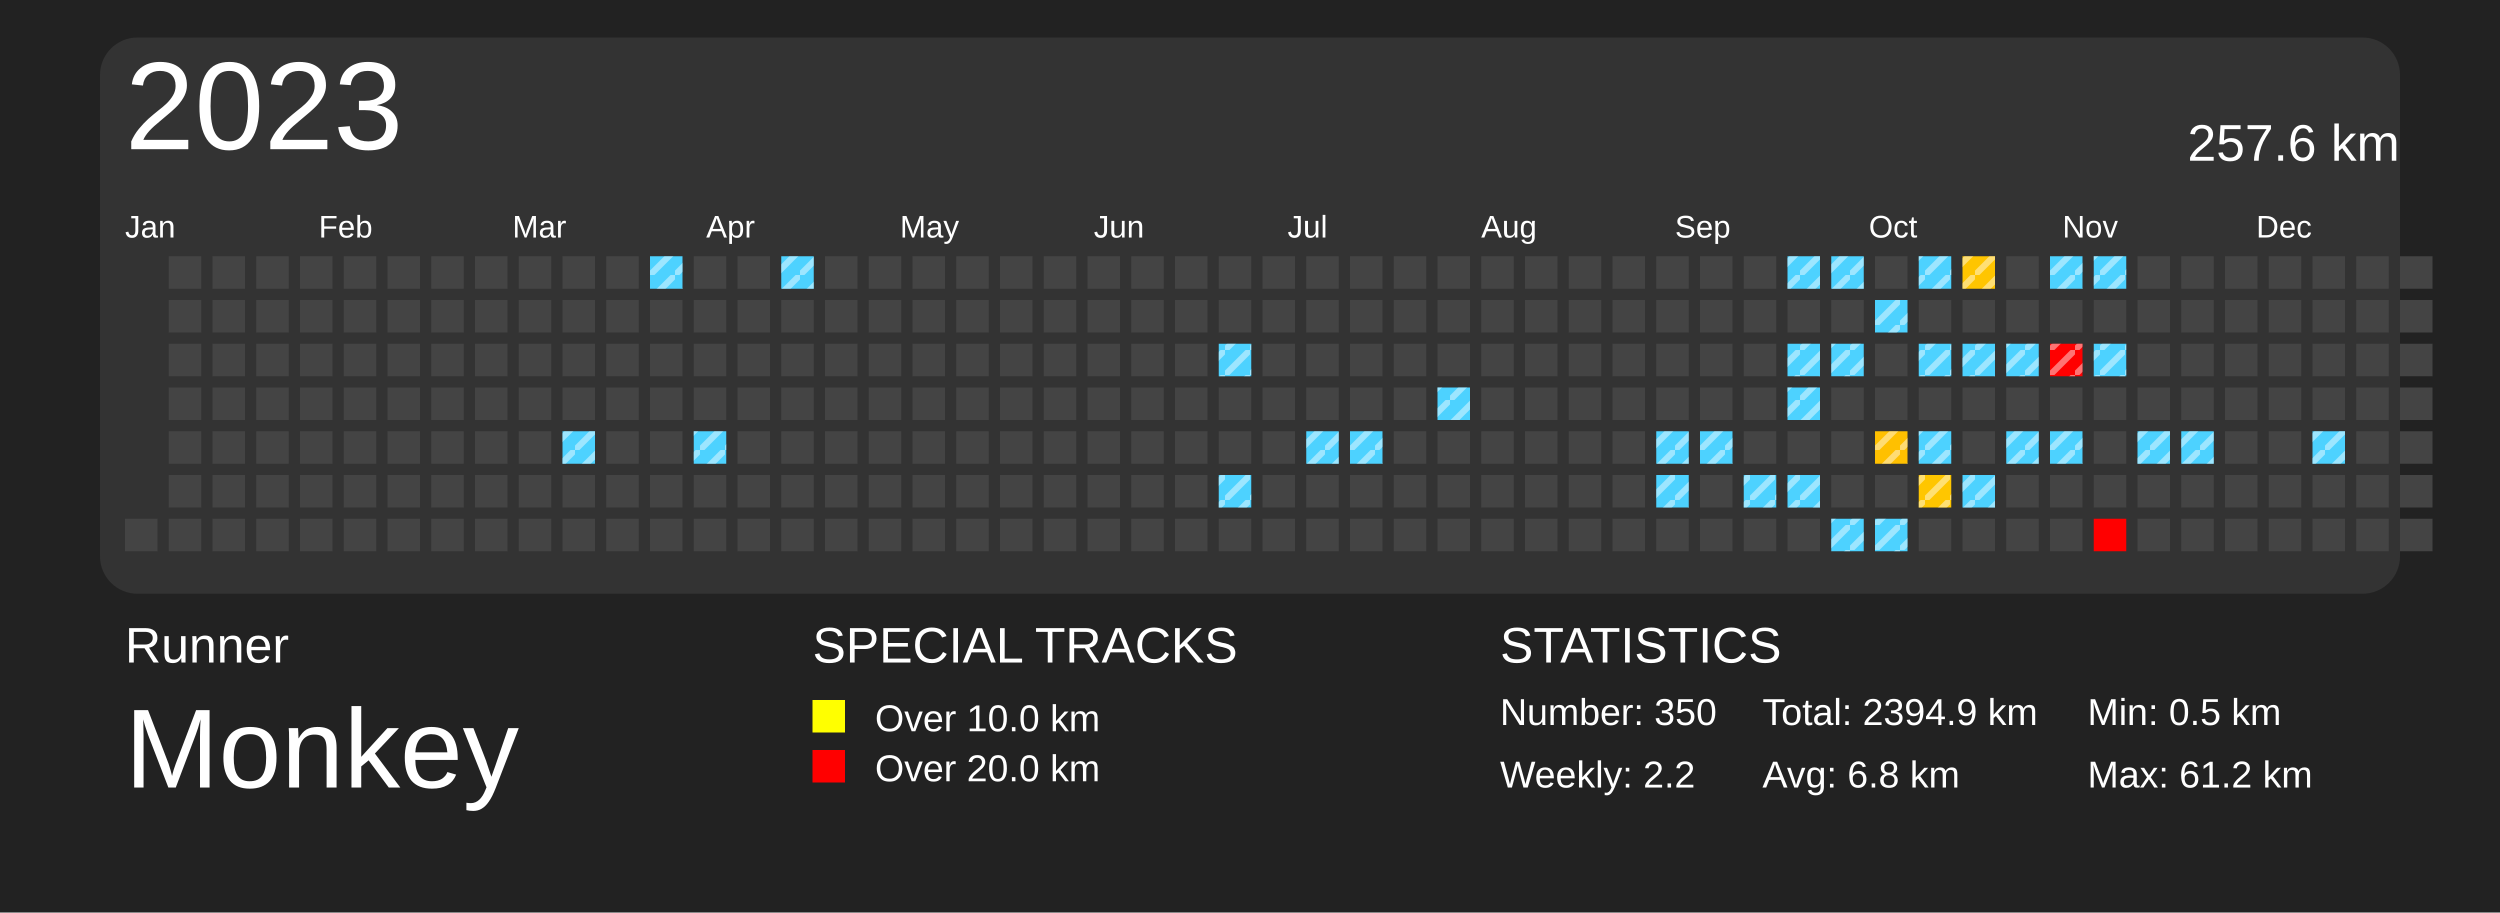
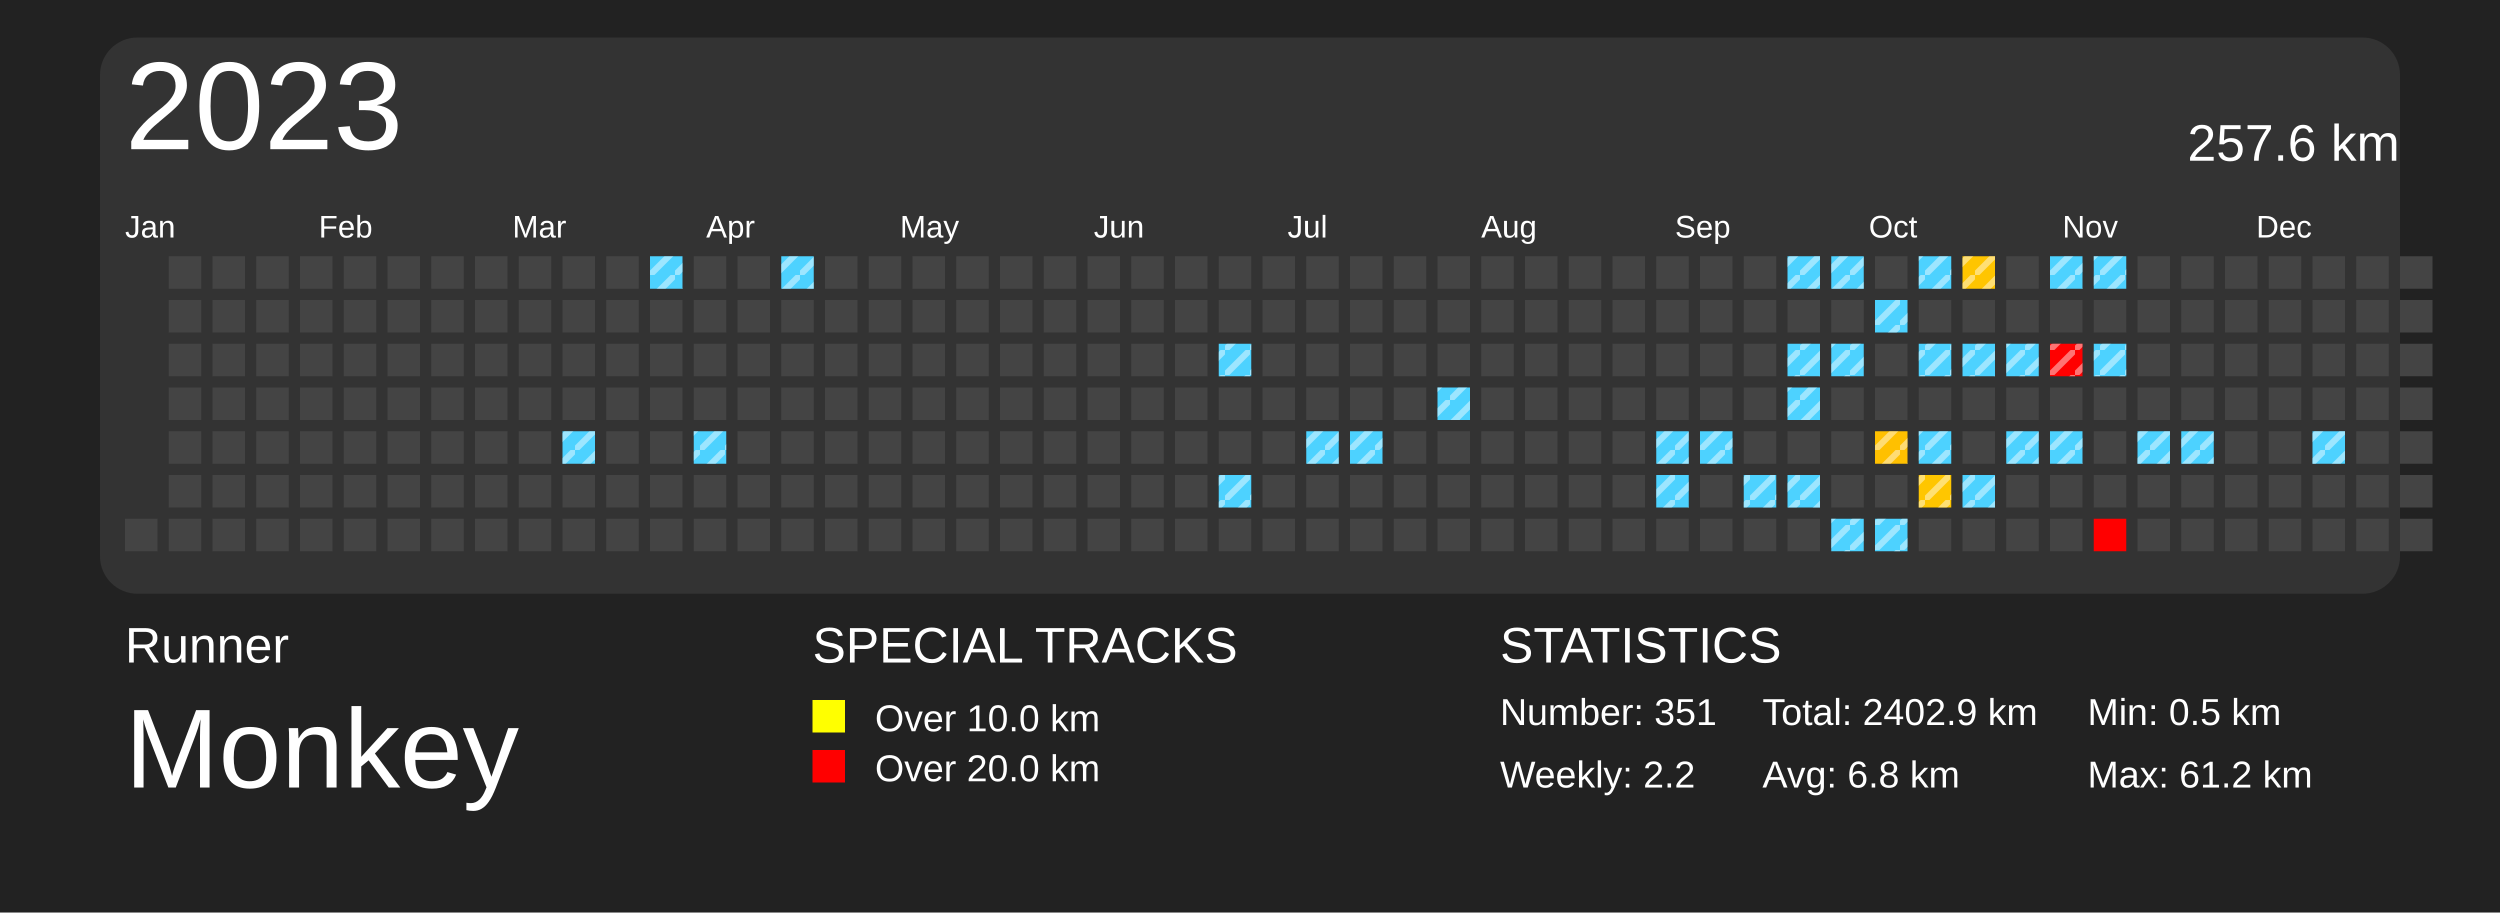
<svg xmlns="http://www.w3.org/2000/svg" baseProfile="full" height="73mm" version="1.1" viewBox="0,0,200,73" width="200mm">
  <defs>
    <pattern height="2" id="indoor-stripe" patternUnits="userSpaceOnUse" width="2">
      <line stroke="white" stroke-opacity="0.45" stroke-width="0.5" x1="0" x2="2" y1="2" y2="0" />
    </pattern>
  </defs>
  <rect fill="#222222" height="73" width="200" x="0" y="0" />
  <text fill="#FFFFFF" style="font-size:4px; font-family:Arial" x="10" y="53">Runner</text>
  <text fill="#FFFFFF" style="font-size:9px; font-family:Arial" x="10" y="63">Monkey</text>
  <text fill="#FFFFFF" style="font-size:4px; font-family:Arial" x="65" y="53">SPECIAL TRACKS</text>
  <rect fill="yellow" height="2.6" width="2.6" x="65" y="56" />
  <text fill="#FFFFFF" style="font-size:3px; font-family:Arial" x="70" y="58.5">Over 10.0 km</text>
  <rect fill="red" height="2.6" width="2.6" x="65" y="60" />
  <text fill="#FFFFFF" style="font-size:3px; font-family:Arial" x="70" y="62.5">Over 20.0 km</text>
  <text fill="#FFFFFF" style="font-size:4px; font-family:Arial" x="120" y="53">STATISTICS</text>
-   <text fill="#FFFFFF" style="font-size:3px; font-family:Arial" x="120" y="58">Number: 350</text>
+   <text fill="#FFFFFF" style="font-size:3px; font-family:Arial" x="120" y="58">Number: 351</text>
  <text fill="#FFFFFF" style="font-size:3px; font-family:Arial" x="120" y="63">Weekly: 2.2</text>
-   <text fill="#FFFFFF" style="font-size:3px; font-family:Arial" x="141" y="58">Total: 2394.9 km</text>
+   <text fill="#FFFFFF" style="font-size:3px; font-family:Arial" x="141" y="58">Total: 2402.9 km</text>
  <text fill="#FFFFFF" style="font-size:3px; font-family:Arial" x="141" y="63">Avg: 6.8 km</text>
  <text fill="#FFFFFF" style="font-size:3px; font-family:Arial" x="167" y="58">Min: 0.5 km</text>
  <text fill="#FFFFFF" style="font-size:3px; font-family:Arial" x="167" y="63">Max: 61.2 km</text>
  <rect fill="#333" height="44.5" rx="3" ry="3" width="184" x="8" y="3" />
  <text dominant-baseline="hanging" fill="#FFFFFF" style="font-size:10.0px; font-family:Arial;" x="10" y="5">2023</text>
  <text dominant-baseline="hanging" fill="#FFFFFF" style="font-size:4.125px; font-family:Arial;" x="175" y="10">257.6 km</text>
  <text fill="#FFFFFF" style="font-size:2.5px; font-family:Arial" x="10.0" y="19">Jan</text>
  <text fill="#FFFFFF" style="font-size:2.5px; font-family:Arial" x="25.5" y="19">Feb</text>
  <text fill="#FFFFFF" style="font-size:2.5px; font-family:Arial" x="41.0" y="19">Mar</text>
  <text fill="#FFFFFF" style="font-size:2.5px; font-family:Arial" x="56.5" y="19">Apr</text>
  <text fill="#FFFFFF" style="font-size:2.5px; font-family:Arial" x="72.0" y="19">May</text>
  <text fill="#FFFFFF" style="font-size:2.5px; font-family:Arial" x="87.5" y="19">Jun</text>
  <text fill="#FFFFFF" style="font-size:2.5px; font-family:Arial" x="103.0" y="19">Jul</text>
  <text fill="#FFFFFF" style="font-size:2.5px; font-family:Arial" x="118.5" y="19">Aug</text>
  <text fill="#FFFFFF" style="font-size:2.5px; font-family:Arial" x="134.0" y="19">Sep</text>
  <text fill="#FFFFFF" style="font-size:2.5px; font-family:Arial" x="149.5" y="19">Oct</text>
  <text fill="#FFFFFF" style="font-size:2.5px; font-family:Arial" x="165.0" y="19">Nov</text>
  <text fill="#FFFFFF" style="font-size:2.5px; font-family:Arial" x="180.5" y="19">Dec</text>
  <rect fill="#444444" height="2.6" width="2.6" x="10.0" y="41.5" />
  <rect fill="#444444" height="2.6" width="2.6" x="13.5" y="20.5" />
  <rect fill="#444444" height="2.6" width="2.6" x="13.5" y="24.0" />
  <rect fill="#444444" height="2.6" width="2.6" x="13.5" y="27.5" />
  <rect fill="#444444" height="2.6" width="2.6" x="13.5" y="31.0" />
  <rect fill="#444444" height="2.6" width="2.6" x="13.5" y="34.5" />
  <rect fill="#444444" height="2.6" width="2.6" x="13.5" y="38.0" />
  <rect fill="#444444" height="2.6" width="2.6" x="13.5" y="41.5" />
  <rect fill="#444444" height="2.6" width="2.6" x="17.0" y="20.5" />
  <rect fill="#444444" height="2.6" width="2.6" x="17.0" y="24.0" />
  <rect fill="#444444" height="2.6" width="2.6" x="17.0" y="27.5" />
  <rect fill="#444444" height="2.6" width="2.6" x="17.0" y="31.0" />
  <rect fill="#444444" height="2.6" width="2.6" x="17.0" y="34.5" />
  <rect fill="#444444" height="2.6" width="2.6" x="17.0" y="38.0" />
  <rect fill="#444444" height="2.6" width="2.6" x="17.0" y="41.5" />
  <rect fill="#444444" height="2.6" width="2.6" x="20.5" y="20.5" />
  <rect fill="#444444" height="2.6" width="2.6" x="20.5" y="24.0" />
  <rect fill="#444444" height="2.6" width="2.6" x="20.5" y="27.5" />
  <rect fill="#444444" height="2.6" width="2.6" x="20.5" y="31.0" />
  <rect fill="#444444" height="2.6" width="2.6" x="20.5" y="34.5" />
  <rect fill="#444444" height="2.6" width="2.6" x="20.5" y="38.0" />
  <rect fill="#444444" height="2.6" width="2.6" x="20.5" y="41.5" />
  <rect fill="#444444" height="2.6" width="2.6" x="24.0" y="20.5" />
  <rect fill="#444444" height="2.6" width="2.6" x="24.0" y="24.0" />
  <rect fill="#444444" height="2.6" width="2.6" x="24.0" y="27.5" />
  <rect fill="#444444" height="2.6" width="2.6" x="24.0" y="31.0" />
  <rect fill="#444444" height="2.6" width="2.6" x="24.0" y="34.5" />
  <rect fill="#444444" height="2.6" width="2.6" x="24.0" y="38.0" />
  <rect fill="#444444" height="2.6" width="2.6" x="24.0" y="41.5" />
  <rect fill="#444444" height="2.6" width="2.6" x="27.5" y="20.5" />
  <rect fill="#444444" height="2.6" width="2.6" x="27.5" y="24.0" />
  <rect fill="#444444" height="2.6" width="2.6" x="27.5" y="27.5" />
  <rect fill="#444444" height="2.6" width="2.6" x="27.5" y="31.0" />
  <rect fill="#444444" height="2.6" width="2.6" x="27.5" y="34.5" />
  <rect fill="#444444" height="2.6" width="2.6" x="27.5" y="38.0" />
  <rect fill="#444444" height="2.6" width="2.6" x="27.5" y="41.5" />
  <rect fill="#444444" height="2.6" width="2.6" x="31.0" y="20.5" />
  <rect fill="#444444" height="2.6" width="2.6" x="31.0" y="24.0" />
  <rect fill="#444444" height="2.6" width="2.6" x="31.0" y="27.5" />
  <rect fill="#444444" height="2.6" width="2.6" x="31.0" y="31.0" />
  <rect fill="#444444" height="2.6" width="2.6" x="31.0" y="34.5" />
  <rect fill="#444444" height="2.6" width="2.6" x="31.0" y="38.0" />
  <rect fill="#444444" height="2.6" width="2.6" x="31.0" y="41.5" />
  <rect fill="#444444" height="2.6" width="2.6" x="34.5" y="20.5" />
  <rect fill="#444444" height="2.6" width="2.6" x="34.5" y="24.0" />
  <rect fill="#444444" height="2.6" width="2.6" x="34.5" y="27.5" />
  <rect fill="#444444" height="2.6" width="2.6" x="34.5" y="31.0" />
  <rect fill="#444444" height="2.6" width="2.6" x="34.5" y="34.5" />
  <rect fill="#444444" height="2.6" width="2.6" x="34.5" y="38.0" />
  <rect fill="#444444" height="2.6" width="2.6" x="34.5" y="41.5" />
  <rect fill="#444444" height="2.6" width="2.6" x="38.0" y="20.5" />
  <rect fill="#444444" height="2.6" width="2.6" x="38.0" y="24.0" />
  <rect fill="#444444" height="2.6" width="2.6" x="38.0" y="27.5" />
  <rect fill="#444444" height="2.6" width="2.6" x="38.0" y="31.0" />
  <rect fill="#444444" height="2.6" width="2.6" x="38.0" y="34.5" />
  <rect fill="#444444" height="2.6" width="2.6" x="38.0" y="38.0" />
  <rect fill="#444444" height="2.6" width="2.6" x="38.0" y="41.5" />
  <rect fill="#444444" height="2.6" width="2.6" x="41.5" y="20.5" />
  <rect fill="#444444" height="2.6" width="2.6" x="41.5" y="24.0" />
  <rect fill="#444444" height="2.6" width="2.6" x="41.5" y="27.5" />
  <rect fill="#444444" height="2.6" width="2.6" x="41.5" y="31.0" />
  <rect fill="#444444" height="2.6" width="2.6" x="41.5" y="34.5" />
  <rect fill="#444444" height="2.6" width="2.6" x="41.5" y="38.0" />
  <rect fill="#444444" height="2.6" width="2.6" x="41.5" y="41.5" />
  <rect fill="#444444" height="2.6" width="2.6" x="45.0" y="20.5" />
  <rect fill="#444444" height="2.6" width="2.6" x="45.0" y="24.0" />
  <rect fill="#444444" height="2.6" width="2.6" x="45.0" y="27.5" />
  <rect fill="#444444" height="2.6" width="2.6" x="45.0" y="31.0" />
  <rect fill="#4dd2ff" height="2.6" width="2.6" x="45.0" y="34.5" />
  <rect fill="url(#indoor-stripe)" height="2.6" style="pointer-events: none;" width="2.6" x="45.0" y="34.5" />
  <rect fill="#444444" height="2.6" width="2.6" x="45.0" y="38.0" />
  <rect fill="#444444" height="2.6" width="2.6" x="45.0" y="41.5" />
  <rect fill="#444444" height="2.6" width="2.6" x="48.5" y="20.5" />
  <rect fill="#444444" height="2.6" width="2.6" x="48.5" y="24.0" />
  <rect fill="#444444" height="2.6" width="2.6" x="48.5" y="27.5" />
  <rect fill="#444444" height="2.6" width="2.6" x="48.5" y="31.0" />
  <rect fill="#444444" height="2.6" width="2.6" x="48.5" y="34.5" />
  <rect fill="#444444" height="2.6" width="2.6" x="48.5" y="38.0" />
  <rect fill="#444444" height="2.6" width="2.6" x="48.5" y="41.5" />
  <rect fill="#4dd2ff" height="2.6" width="2.6" x="52.0" y="20.5" />
  <rect fill="url(#indoor-stripe)" height="2.6" style="pointer-events: none;" width="2.6" x="52.0" y="20.5" />
  <rect fill="#444444" height="2.6" width="2.6" x="52.0" y="24.0" />
  <rect fill="#444444" height="2.6" width="2.6" x="52.0" y="27.5" />
  <rect fill="#444444" height="2.6" width="2.6" x="52.0" y="31.0" />
  <rect fill="#444444" height="2.6" width="2.6" x="52.0" y="34.5" />
  <rect fill="#444444" height="2.6" width="2.6" x="52.0" y="38.0" />
  <rect fill="#444444" height="2.6" width="2.6" x="52.0" y="41.5" />
  <rect fill="#444444" height="2.6" width="2.6" x="55.5" y="20.5" />
  <rect fill="#444444" height="2.6" width="2.6" x="55.5" y="24.0" />
  <rect fill="#444444" height="2.6" width="2.6" x="55.5" y="27.5" />
  <rect fill="#444444" height="2.6" width="2.6" x="55.5" y="31.0" />
  <rect fill="#4dd2ff" height="2.6" width="2.6" x="55.5" y="34.5" />
  <rect fill="url(#indoor-stripe)" height="2.6" style="pointer-events: none;" width="2.6" x="55.5" y="34.5" />
  <rect fill="#444444" height="2.6" width="2.6" x="55.5" y="38.0" />
  <rect fill="#444444" height="2.6" width="2.6" x="55.5" y="41.5" />
  <rect fill="#444444" height="2.6" width="2.6" x="59.0" y="20.5" />
  <rect fill="#444444" height="2.6" width="2.6" x="59.0" y="24.0" />
  <rect fill="#444444" height="2.6" width="2.6" x="59.0" y="27.5" />
  <rect fill="#444444" height="2.6" width="2.6" x="59.0" y="31.0" />
  <rect fill="#444444" height="2.6" width="2.6" x="59.0" y="34.5" />
  <rect fill="#444444" height="2.6" width="2.6" x="59.0" y="38.0" />
  <rect fill="#444444" height="2.6" width="2.6" x="59.0" y="41.5" />
  <rect fill="#4dd2ff" height="2.6" width="2.6" x="62.5" y="20.5" />
  <rect fill="url(#indoor-stripe)" height="2.6" style="pointer-events: none;" width="2.6" x="62.5" y="20.5" />
  <rect fill="#444444" height="2.6" width="2.6" x="62.5" y="24.0" />
  <rect fill="#444444" height="2.6" width="2.6" x="62.5" y="27.5" />
  <rect fill="#444444" height="2.6" width="2.6" x="62.5" y="31.0" />
  <rect fill="#444444" height="2.6" width="2.6" x="62.5" y="34.5" />
  <rect fill="#444444" height="2.6" width="2.6" x="62.5" y="38.0" />
  <rect fill="#444444" height="2.6" width="2.6" x="62.5" y="41.5" />
  <rect fill="#444444" height="2.6" width="2.6" x="66.0" y="20.5" />
  <rect fill="#444444" height="2.6" width="2.6" x="66.0" y="24.0" />
  <rect fill="#444444" height="2.6" width="2.6" x="66.0" y="27.5" />
  <rect fill="#444444" height="2.6" width="2.6" x="66.0" y="31.0" />
  <rect fill="#444444" height="2.6" width="2.6" x="66.0" y="34.5" />
  <rect fill="#444444" height="2.6" width="2.6" x="66.0" y="38.0" />
  <rect fill="#444444" height="2.6" width="2.6" x="66.0" y="41.5" />
  <rect fill="#444444" height="2.6" width="2.6" x="69.5" y="20.5" />
  <rect fill="#444444" height="2.6" width="2.6" x="69.5" y="24.0" />
  <rect fill="#444444" height="2.6" width="2.6" x="69.5" y="27.5" />
  <rect fill="#444444" height="2.6" width="2.6" x="69.5" y="31.0" />
  <rect fill="#444444" height="2.6" width="2.6" x="69.5" y="34.5" />
  <rect fill="#444444" height="2.6" width="2.6" x="69.5" y="38.0" />
  <rect fill="#444444" height="2.6" width="2.6" x="69.5" y="41.5" />
  <rect fill="#444444" height="2.6" width="2.6" x="73.0" y="20.5" />
  <rect fill="#444444" height="2.6" width="2.6" x="73.0" y="24.0" />
  <rect fill="#444444" height="2.6" width="2.6" x="73.0" y="27.5" />
  <rect fill="#444444" height="2.6" width="2.6" x="73.0" y="31.0" />
  <rect fill="#444444" height="2.6" width="2.6" x="73.0" y="34.5" />
  <rect fill="#444444" height="2.6" width="2.6" x="73.0" y="38.0" />
  <rect fill="#444444" height="2.6" width="2.6" x="73.0" y="41.5" />
  <rect fill="#444444" height="2.6" width="2.6" x="76.5" y="20.5" />
  <rect fill="#444444" height="2.6" width="2.6" x="76.5" y="24.0" />
  <rect fill="#444444" height="2.6" width="2.6" x="76.5" y="27.5" />
  <rect fill="#444444" height="2.6" width="2.6" x="76.5" y="31.0" />
  <rect fill="#444444" height="2.6" width="2.6" x="76.5" y="34.5" />
  <rect fill="#444444" height="2.6" width="2.6" x="76.5" y="38.0" />
  <rect fill="#444444" height="2.6" width="2.6" x="76.5" y="41.5" />
  <rect fill="#444444" height="2.6" width="2.6" x="80.0" y="20.5" />
  <rect fill="#444444" height="2.6" width="2.6" x="80.0" y="24.0" />
  <rect fill="#444444" height="2.6" width="2.6" x="80.0" y="27.5" />
  <rect fill="#444444" height="2.6" width="2.6" x="80.0" y="31.0" />
  <rect fill="#444444" height="2.6" width="2.6" x="80.0" y="34.5" />
  <rect fill="#444444" height="2.6" width="2.6" x="80.0" y="38.0" />
  <rect fill="#444444" height="2.6" width="2.6" x="80.0" y="41.5" />
  <rect fill="#444444" height="2.6" width="2.6" x="83.5" y="20.5" />
  <rect fill="#444444" height="2.6" width="2.6" x="83.5" y="24.0" />
  <rect fill="#444444" height="2.6" width="2.6" x="83.5" y="27.5" />
  <rect fill="#444444" height="2.6" width="2.6" x="83.5" y="31.0" />
  <rect fill="#444444" height="2.6" width="2.6" x="83.5" y="34.5" />
  <rect fill="#444444" height="2.6" width="2.6" x="83.5" y="38.0" />
  <rect fill="#444444" height="2.6" width="2.6" x="83.5" y="41.5" />
  <rect fill="#444444" height="2.6" width="2.6" x="87.0" y="20.5" />
  <rect fill="#444444" height="2.6" width="2.6" x="87.0" y="24.0" />
  <rect fill="#444444" height="2.6" width="2.6" x="87.0" y="27.5" />
  <rect fill="#444444" height="2.6" width="2.6" x="87.0" y="31.0" />
  <rect fill="#444444" height="2.6" width="2.6" x="87.0" y="34.5" />
  <rect fill="#444444" height="2.6" width="2.6" x="87.0" y="38.0" />
  <rect fill="#444444" height="2.6" width="2.6" x="87.0" y="41.5" />
  <rect fill="#444444" height="2.6" width="2.6" x="90.5" y="20.5" />
  <rect fill="#444444" height="2.6" width="2.6" x="90.5" y="24.0" />
  <rect fill="#444444" height="2.6" width="2.6" x="90.5" y="27.5" />
  <rect fill="#444444" height="2.6" width="2.6" x="90.5" y="31.0" />
  <rect fill="#444444" height="2.6" width="2.6" x="90.5" y="34.5" />
  <rect fill="#444444" height="2.6" width="2.6" x="90.5" y="38.0" />
  <rect fill="#444444" height="2.6" width="2.6" x="90.5" y="41.5" />
  <rect fill="#444444" height="2.6" width="2.6" x="94.0" y="20.5" />
  <rect fill="#444444" height="2.6" width="2.6" x="94.0" y="24.0" />
  <rect fill="#444444" height="2.6" width="2.6" x="94.0" y="27.5" />
  <rect fill="#444444" height="2.6" width="2.6" x="94.0" y="31.0" />
  <rect fill="#444444" height="2.6" width="2.6" x="94.0" y="34.5" />
  <rect fill="#444444" height="2.6" width="2.6" x="94.0" y="38.0" />
  <rect fill="#444444" height="2.6" width="2.6" x="94.0" y="41.5" />
  <rect fill="#444444" height="2.6" width="2.6" x="97.5" y="20.5" />
  <rect fill="#444444" height="2.6" width="2.6" x="97.5" y="24.0" />
  <rect fill="#4dd2ff" height="2.6" width="2.6" x="97.5" y="27.5" />
  <rect fill="url(#indoor-stripe)" height="2.6" style="pointer-events: none;" width="2.6" x="97.5" y="27.5" />
  <rect fill="#444444" height="2.6" width="2.6" x="97.5" y="31.0" />
  <rect fill="#444444" height="2.6" width="2.6" x="97.5" y="34.5" />
  <rect fill="#4dd2ff" height="2.6" width="2.6" x="97.5" y="38.0" />
  <rect fill="url(#indoor-stripe)" height="2.6" style="pointer-events: none;" width="2.6" x="97.5" y="38.0" />
  <rect fill="#444444" height="2.6" width="2.6" x="97.5" y="41.5" />
  <rect fill="#444444" height="2.6" width="2.6" x="101.0" y="20.5" />
  <rect fill="#444444" height="2.6" width="2.6" x="101.0" y="24.0" />
  <rect fill="#444444" height="2.6" width="2.6" x="101.0" y="27.5" />
  <rect fill="#444444" height="2.6" width="2.6" x="101.0" y="31.0" />
  <rect fill="#444444" height="2.6" width="2.6" x="101.0" y="34.5" />
  <rect fill="#444444" height="2.6" width="2.6" x="101.0" y="38.0" />
  <rect fill="#444444" height="2.6" width="2.6" x="101.0" y="41.5" />
  <rect fill="#444444" height="2.6" width="2.6" x="104.5" y="20.5" />
  <rect fill="#444444" height="2.6" width="2.6" x="104.5" y="24.0" />
  <rect fill="#444444" height="2.6" width="2.6" x="104.5" y="27.5" />
  <rect fill="#444444" height="2.6" width="2.6" x="104.5" y="31.0" />
  <rect fill="#4dd2ff" height="2.6" width="2.6" x="104.5" y="34.5" />
  <rect fill="url(#indoor-stripe)" height="2.6" style="pointer-events: none;" width="2.6" x="104.5" y="34.5" />
  <rect fill="#444444" height="2.6" width="2.6" x="104.5" y="38.0" />
  <rect fill="#444444" height="2.6" width="2.6" x="104.5" y="41.5" />
  <rect fill="#444444" height="2.6" width="2.6" x="108.0" y="20.5" />
  <rect fill="#444444" height="2.6" width="2.6" x="108.0" y="24.0" />
  <rect fill="#444444" height="2.6" width="2.6" x="108.0" y="27.5" />
  <rect fill="#444444" height="2.6" width="2.6" x="108.0" y="31.0" />
  <rect fill="#4dd2ff" height="2.6" width="2.6" x="108.0" y="34.5" />
  <rect fill="url(#indoor-stripe)" height="2.6" style="pointer-events: none;" width="2.6" x="108.0" y="34.5" />
  <rect fill="#444444" height="2.6" width="2.6" x="108.0" y="38.0" />
  <rect fill="#444444" height="2.6" width="2.6" x="108.0" y="41.5" />
  <rect fill="#444444" height="2.6" width="2.6" x="111.5" y="20.5" />
  <rect fill="#444444" height="2.6" width="2.6" x="111.5" y="24.0" />
  <rect fill="#444444" height="2.6" width="2.6" x="111.5" y="27.5" />
  <rect fill="#444444" height="2.6" width="2.6" x="111.5" y="31.0" />
  <rect fill="#444444" height="2.6" width="2.6" x="111.5" y="34.5" />
  <rect fill="#444444" height="2.6" width="2.6" x="111.5" y="38.0" />
  <rect fill="#444444" height="2.6" width="2.6" x="111.5" y="41.5" />
  <rect fill="#444444" height="2.6" width="2.6" x="115.0" y="20.5" />
  <rect fill="#444444" height="2.6" width="2.6" x="115.0" y="24.0" />
  <rect fill="#444444" height="2.6" width="2.6" x="115.0" y="27.5" />
  <rect fill="#4dd2ff" height="2.6" width="2.6" x="115.0" y="31.0" />
  <rect fill="url(#indoor-stripe)" height="2.6" style="pointer-events: none;" width="2.6" x="115.0" y="31.0" />
  <rect fill="#444444" height="2.6" width="2.6" x="115.0" y="34.5" />
  <rect fill="#444444" height="2.6" width="2.6" x="115.0" y="38.0" />
  <rect fill="#444444" height="2.6" width="2.6" x="115.0" y="41.5" />
  <rect fill="#444444" height="2.6" width="2.6" x="118.5" y="20.5" />
  <rect fill="#444444" height="2.6" width="2.6" x="118.5" y="24.0" />
  <rect fill="#444444" height="2.6" width="2.6" x="118.5" y="27.5" />
  <rect fill="#444444" height="2.6" width="2.6" x="118.5" y="31.0" />
  <rect fill="#444444" height="2.6" width="2.6" x="118.5" y="34.5" />
  <rect fill="#444444" height="2.6" width="2.6" x="118.5" y="38.0" />
  <rect fill="#444444" height="2.6" width="2.6" x="118.5" y="41.5" />
  <rect fill="#444444" height="2.6" width="2.6" x="122.0" y="20.5" />
  <rect fill="#444444" height="2.6" width="2.6" x="122.0" y="24.0" />
  <rect fill="#444444" height="2.6" width="2.6" x="122.0" y="27.5" />
  <rect fill="#444444" height="2.6" width="2.6" x="122.0" y="31.0" />
  <rect fill="#444444" height="2.6" width="2.6" x="122.0" y="34.5" />
  <rect fill="#444444" height="2.6" width="2.6" x="122.0" y="38.0" />
  <rect fill="#444444" height="2.6" width="2.6" x="122.0" y="41.5" />
  <rect fill="#444444" height="2.6" width="2.6" x="125.5" y="20.5" />
  <rect fill="#444444" height="2.6" width="2.6" x="125.5" y="24.0" />
  <rect fill="#444444" height="2.6" width="2.6" x="125.5" y="27.5" />
  <rect fill="#444444" height="2.6" width="2.6" x="125.5" y="31.0" />
  <rect fill="#444444" height="2.6" width="2.6" x="125.5" y="34.5" />
  <rect fill="#444444" height="2.6" width="2.6" x="125.5" y="38.0" />
  <rect fill="#444444" height="2.6" width="2.6" x="125.5" y="41.5" />
  <rect fill="#444444" height="2.6" width="2.6" x="129.0" y="20.5" />
  <rect fill="#444444" height="2.6" width="2.6" x="129.0" y="24.0" />
  <rect fill="#444444" height="2.6" width="2.6" x="129.0" y="27.5" />
  <rect fill="#444444" height="2.6" width="2.6" x="129.0" y="31.0" />
  <rect fill="#444444" height="2.6" width="2.6" x="129.0" y="34.5" />
  <rect fill="#444444" height="2.6" width="2.6" x="129.0" y="38.0" />
  <rect fill="#444444" height="2.6" width="2.6" x="129.0" y="41.5" />
  <rect fill="#444444" height="2.6" width="2.6" x="132.5" y="20.5" />
  <rect fill="#444444" height="2.6" width="2.6" x="132.5" y="24.0" />
  <rect fill="#444444" height="2.6" width="2.6" x="132.5" y="27.5" />
  <rect fill="#444444" height="2.6" width="2.6" x="132.5" y="31.0" />
  <rect fill="#4dd2ff" height="2.6" width="2.6" x="132.5" y="34.5" />
  <rect fill="url(#indoor-stripe)" height="2.6" style="pointer-events: none;" width="2.6" x="132.5" y="34.5" />
  <rect fill="#4dd2ff" height="2.6" width="2.6" x="132.5" y="38.0" />
  <rect fill="url(#indoor-stripe)" height="2.6" style="pointer-events: none;" width="2.6" x="132.5" y="38.0" />
  <rect fill="#444444" height="2.6" width="2.6" x="132.5" y="41.5" />
  <rect fill="#444444" height="2.6" width="2.6" x="136.0" y="20.5" />
  <rect fill="#444444" height="2.6" width="2.6" x="136.0" y="24.0" />
  <rect fill="#444444" height="2.6" width="2.6" x="136.0" y="27.5" />
  <rect fill="#444444" height="2.6" width="2.6" x="136.0" y="31.0" />
  <rect fill="#4dd2ff" height="2.6" width="2.6" x="136.0" y="34.5" />
  <rect fill="url(#indoor-stripe)" height="2.6" style="pointer-events: none;" width="2.6" x="136.0" y="34.5" />
  <rect fill="#444444" height="2.6" width="2.6" x="136.0" y="38.0" />
  <rect fill="#444444" height="2.6" width="2.6" x="136.0" y="41.5" />
  <rect fill="#444444" height="2.6" width="2.6" x="139.5" y="20.5" />
  <rect fill="#444444" height="2.6" width="2.6" x="139.5" y="24.0" />
  <rect fill="#444444" height="2.6" width="2.6" x="139.5" y="27.5" />
  <rect fill="#444444" height="2.6" width="2.6" x="139.5" y="31.0" />
  <rect fill="#444444" height="2.6" width="2.6" x="139.5" y="34.5" />
  <rect fill="#4dd2ff" height="2.6" width="2.6" x="139.5" y="38.0" />
  <rect fill="url(#indoor-stripe)" height="2.6" style="pointer-events: none;" width="2.6" x="139.5" y="38.0" />
  <rect fill="#444444" height="2.6" width="2.6" x="139.5" y="41.5" />
  <rect fill="#4dd2ff" height="2.6" width="2.6" x="143.0" y="20.5" />
  <rect fill="url(#indoor-stripe)" height="2.6" style="pointer-events: none;" width="2.6" x="143.0" y="20.5" />
  <rect fill="#444444" height="2.6" width="2.6" x="143.0" y="24.0" />
  <rect fill="#4dd2ff" height="2.6" width="2.6" x="143.0" y="27.5" />
  <rect fill="url(#indoor-stripe)" height="2.6" style="pointer-events: none;" width="2.6" x="143.0" y="27.5" />
  <rect fill="#4dd2ff" height="2.6" width="2.6" x="143.0" y="31.0" />
  <rect fill="url(#indoor-stripe)" height="2.6" style="pointer-events: none;" width="2.6" x="143.0" y="31.0" />
  <rect fill="#444444" height="2.6" width="2.6" x="143.0" y="34.5" />
  <rect fill="#4dd2ff" height="2.6" width="2.6" x="143.0" y="38.0" />
  <rect fill="url(#indoor-stripe)" height="2.6" style="pointer-events: none;" width="2.6" x="143.0" y="38.0" />
  <rect fill="#444444" height="2.6" width="2.6" x="143.0" y="41.5" />
  <rect fill="#4dd2ff" height="2.6" width="2.6" x="146.5" y="20.5" />
  <rect fill="url(#indoor-stripe)" height="2.6" style="pointer-events: none;" width="2.6" x="146.5" y="20.5" />
  <rect fill="#444444" height="2.6" width="2.6" x="146.5" y="24.0" />
  <rect fill="#4dd2ff" height="2.6" width="2.6" x="146.5" y="27.5" />
  <rect fill="url(#indoor-stripe)" height="2.6" style="pointer-events: none;" width="2.6" x="146.5" y="27.5" />
  <rect fill="#444444" height="2.6" width="2.6" x="146.5" y="31.0" />
  <rect fill="#444444" height="2.6" width="2.6" x="146.5" y="34.5" />
  <rect fill="#444444" height="2.6" width="2.6" x="146.5" y="38.0" />
  <rect fill="#4dd2ff" height="2.6" width="2.6" x="146.5" y="41.5" />
  <rect fill="url(#indoor-stripe)" height="2.6" style="pointer-events: none;" width="2.6" x="146.5" y="41.5" />
  <rect fill="#444444" height="2.6" width="2.6" x="150.0" y="20.5" />
  <rect fill="#4dd2ff" height="2.6" width="2.6" x="150.0" y="24.0" />
  <rect fill="url(#indoor-stripe)" height="2.6" style="pointer-events: none;" width="2.6" x="150.0" y="24.0" />
  <rect fill="#444444" height="2.6" width="2.6" x="150.0" y="27.5" />
  <rect fill="#444444" height="2.6" width="2.6" x="150.0" y="31.0" />
  <rect fill="#ffc000" height="2.6" width="2.6" x="150.0" y="34.5" />
  <rect fill="url(#indoor-stripe)" height="2.6" style="pointer-events: none;" width="2.6" x="150.0" y="34.5" />
  <rect fill="#444444" height="2.6" width="2.6" x="150.0" y="38.0" />
  <rect fill="#4dd2ff" height="2.6" width="2.6" x="150.0" y="41.5" />
  <rect fill="url(#indoor-stripe)" height="2.6" style="pointer-events: none;" width="2.6" x="150.0" y="41.5" />
  <rect fill="#4dd2ff" height="2.6" width="2.6" x="153.5" y="20.5" />
  <rect fill="url(#indoor-stripe)" height="2.6" style="pointer-events: none;" width="2.6" x="153.5" y="20.5" />
  <rect fill="#444444" height="2.6" width="2.6" x="153.5" y="24.0" />
  <rect fill="#4dd2ff" height="2.6" width="2.6" x="153.5" y="27.5" />
  <rect fill="url(#indoor-stripe)" height="2.6" style="pointer-events: none;" width="2.6" x="153.5" y="27.5" />
  <rect fill="#444444" height="2.6" width="2.6" x="153.5" y="31.0" />
  <rect fill="#4dd2ff" height="2.6" width="2.6" x="153.5" y="34.5" />
  <rect fill="url(#indoor-stripe)" height="2.6" style="pointer-events: none;" width="2.6" x="153.5" y="34.5" />
  <rect fill="#ffc600" height="2.6" width="2.6" x="153.5" y="38.0" />
  <rect fill="url(#indoor-stripe)" height="2.6" style="pointer-events: none;" width="2.6" x="153.5" y="38.0" />
  <rect fill="#444444" height="2.6" width="2.6" x="153.5" y="41.5" />
  <rect fill="#ffc500" height="2.6" width="2.6" x="157.0" y="20.5" />
  <rect fill="url(#indoor-stripe)" height="2.6" style="pointer-events: none;" width="2.6" x="157.0" y="20.5" />
  <rect fill="#444444" height="2.6" width="2.6" x="157.0" y="24.0" />
  <rect fill="#4dd2ff" height="2.6" width="2.6" x="157.0" y="27.5" />
  <rect fill="url(#indoor-stripe)" height="2.6" style="pointer-events: none;" width="2.6" x="157.0" y="27.5" />
  <rect fill="#444444" height="2.6" width="2.6" x="157.0" y="31.0" />
  <rect fill="#444444" height="2.6" width="2.6" x="157.0" y="34.5" />
  <rect fill="#4dd2ff" height="2.6" width="2.6" x="157.0" y="38.0" />
  <rect fill="url(#indoor-stripe)" height="2.6" style="pointer-events: none;" width="2.6" x="157.0" y="38.0" />
  <rect fill="#444444" height="2.6" width="2.6" x="157.0" y="41.5" />
  <rect fill="#444444" height="2.6" width="2.6" x="160.5" y="20.5" />
  <rect fill="#444444" height="2.6" width="2.6" x="160.5" y="24.0" />
  <rect fill="#4dd2ff" height="2.6" width="2.6" x="160.5" y="27.5" />
  <rect fill="url(#indoor-stripe)" height="2.6" style="pointer-events: none;" width="2.6" x="160.5" y="27.5" />
  <rect fill="#444444" height="2.6" width="2.6" x="160.5" y="31.0" />
  <rect fill="#4dd2ff" height="2.6" width="2.6" x="160.5" y="34.5" />
  <rect fill="url(#indoor-stripe)" height="2.6" style="pointer-events: none;" width="2.6" x="160.5" y="34.5" />
  <rect fill="#444444" height="2.6" width="2.6" x="160.5" y="38.0" />
  <rect fill="#444444" height="2.6" width="2.6" x="160.5" y="41.5" />
  <rect fill="#4dd2ff" height="2.6" width="2.6" x="164.0" y="20.5" />
  <rect fill="url(#indoor-stripe)" height="2.6" style="pointer-events: none;" width="2.6" x="164.0" y="20.5" />
  <rect fill="#444444" height="2.6" width="2.6" x="164.0" y="24.0" />
  <rect fill="red" height="2.6" width="2.6" x="164.0" y="27.5" />
  <rect fill="url(#indoor-stripe)" height="2.6" style="pointer-events: none;" width="2.6" x="164.0" y="27.5" />
  <rect fill="#444444" height="2.6" width="2.6" x="164.0" y="31.0" />
  <rect fill="#4dd2ff" height="2.6" width="2.6" x="164.0" y="34.5" />
  <rect fill="url(#indoor-stripe)" height="2.6" style="pointer-events: none;" width="2.6" x="164.0" y="34.5" />
  <rect fill="#444444" height="2.6" width="2.6" x="164.0" y="38.0" />
  <rect fill="#444444" height="2.6" width="2.6" x="164.0" y="41.5" />
  <rect fill="#4dd2ff" height="2.6" width="2.6" x="167.5" y="20.5" />
  <rect fill="url(#indoor-stripe)" height="2.6" style="pointer-events: none;" width="2.6" x="167.5" y="20.5" />
  <rect fill="#444444" height="2.6" width="2.6" x="167.5" y="24.0" />
  <rect fill="#4dd2ff" height="2.6" width="2.6" x="167.5" y="27.5" />
  <rect fill="url(#indoor-stripe)" height="2.6" style="pointer-events: none;" width="2.6" x="167.5" y="27.5" />
  <rect fill="#444444" height="2.6" width="2.6" x="167.5" y="31.0" />
  <rect fill="#444444" height="2.6" width="2.6" x="167.5" y="34.5" />
  <rect fill="#444444" height="2.6" width="2.6" x="167.5" y="38.0" />
  <rect fill="red" height="2.6" width="2.6" x="167.5" y="41.5" />
  <rect fill="#444444" height="2.6" width="2.6" x="171.0" y="20.5" />
  <rect fill="#444444" height="2.6" width="2.6" x="171.0" y="24.0" />
  <rect fill="#444444" height="2.6" width="2.6" x="171.0" y="27.5" />
  <rect fill="#444444" height="2.6" width="2.6" x="171.0" y="31.0" />
  <rect fill="#4dd2ff" height="2.6" width="2.6" x="171.0" y="34.5" />
  <rect fill="url(#indoor-stripe)" height="2.6" style="pointer-events: none;" width="2.6" x="171.0" y="34.5" />
  <rect fill="#444444" height="2.6" width="2.6" x="171.0" y="38.0" />
  <rect fill="#444444" height="2.6" width="2.6" x="171.0" y="41.5" />
  <rect fill="#444444" height="2.6" width="2.6" x="174.5" y="20.5" />
  <rect fill="#444444" height="2.6" width="2.6" x="174.5" y="24.0" />
  <rect fill="#444444" height="2.6" width="2.6" x="174.5" y="27.5" />
  <rect fill="#444444" height="2.6" width="2.6" x="174.5" y="31.0" />
  <rect fill="#4dd2ff" height="2.6" width="2.6" x="174.5" y="34.5" />
  <rect fill="url(#indoor-stripe)" height="2.6" style="pointer-events: none;" width="2.6" x="174.5" y="34.5" />
  <rect fill="#444444" height="2.6" width="2.6" x="174.5" y="38.0" />
  <rect fill="#444444" height="2.6" width="2.6" x="174.5" y="41.5" />
  <rect fill="#444444" height="2.6" width="2.6" x="178.0" y="20.5" />
  <rect fill="#444444" height="2.6" width="2.6" x="178.0" y="24.0" />
  <rect fill="#444444" height="2.6" width="2.6" x="178.0" y="27.5" />
  <rect fill="#444444" height="2.6" width="2.6" x="178.0" y="31.0" />
  <rect fill="#444444" height="2.6" width="2.6" x="178.0" y="34.5" />
  <rect fill="#444444" height="2.6" width="2.6" x="178.0" y="38.0" />
  <rect fill="#444444" height="2.6" width="2.6" x="178.0" y="41.5" />
  <rect fill="#444444" height="2.6" width="2.6" x="181.5" y="20.5" />
  <rect fill="#444444" height="2.6" width="2.6" x="181.5" y="24.0" />
  <rect fill="#444444" height="2.6" width="2.6" x="181.5" y="27.5" />
  <rect fill="#444444" height="2.6" width="2.6" x="181.5" y="31.0" />
  <rect fill="#444444" height="2.6" width="2.6" x="181.5" y="34.5" />
  <rect fill="#444444" height="2.6" width="2.6" x="181.5" y="38.0" />
  <rect fill="#444444" height="2.6" width="2.6" x="181.5" y="41.5" />
  <rect fill="#444444" height="2.6" width="2.6" x="185.0" y="20.5" />
  <rect fill="#444444" height="2.6" width="2.6" x="185.0" y="24.0" />
  <rect fill="#444444" height="2.6" width="2.6" x="185.0" y="27.5" />
  <rect fill="#444444" height="2.6" width="2.6" x="185.0" y="31.0" />
  <rect fill="#4dd2ff" height="2.6" width="2.6" x="185.0" y="34.5" />
  <rect fill="url(#indoor-stripe)" height="2.6" style="pointer-events: none;" width="2.6" x="185.0" y="34.5" />
  <rect fill="#444444" height="2.6" width="2.6" x="185.0" y="38.0" />
  <rect fill="#444444" height="2.6" width="2.6" x="185.0" y="41.5" />
  <rect fill="#444444" height="2.6" width="2.6" x="188.5" y="20.5" />
  <rect fill="#444444" height="2.6" width="2.6" x="188.5" y="24.0" />
  <rect fill="#444444" height="2.6" width="2.6" x="188.5" y="27.5" />
  <rect fill="#444444" height="2.6" width="2.6" x="188.5" y="31.0" />
  <rect fill="#444444" height="2.6" width="2.6" x="188.5" y="34.5" />
  <rect fill="#444444" height="2.6" width="2.6" x="188.5" y="38.0" />
  <rect fill="#444444" height="2.6" width="2.6" x="188.5" y="41.5" />
  <rect fill="#444444" height="2.6" width="2.6" x="192.0" y="20.5" />
  <rect fill="#444444" height="2.6" width="2.6" x="192.0" y="24.0" />
  <rect fill="#444444" height="2.6" width="2.6" x="192.0" y="27.5" />
  <rect fill="#444444" height="2.6" width="2.6" x="192.0" y="31.0" />
  <rect fill="#444444" height="2.6" width="2.6" x="192.0" y="34.5" />
  <rect fill="#444444" height="2.6" width="2.6" x="192.0" y="38.0" />
  <rect fill="#444444" height="2.6" width="2.6" x="192.0" y="41.5" />
</svg>
